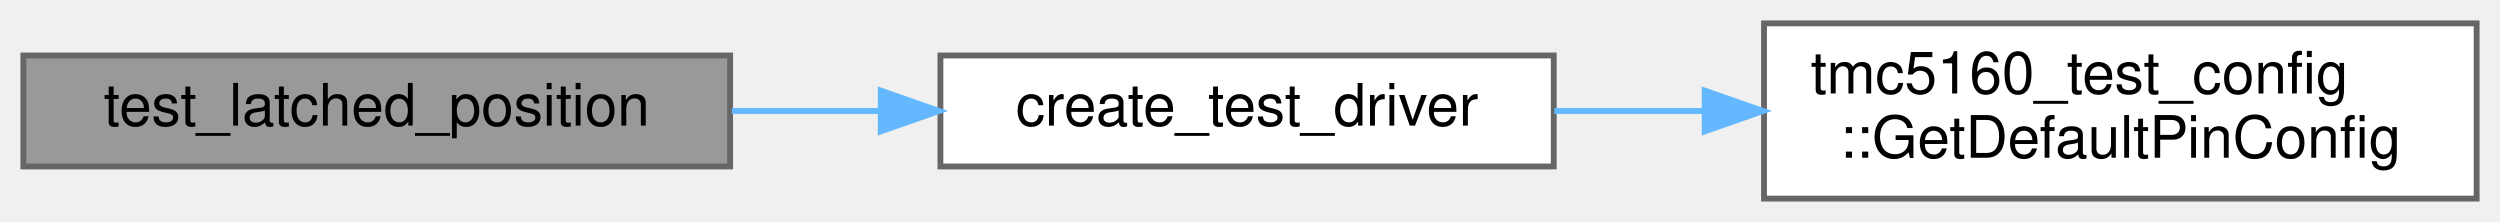
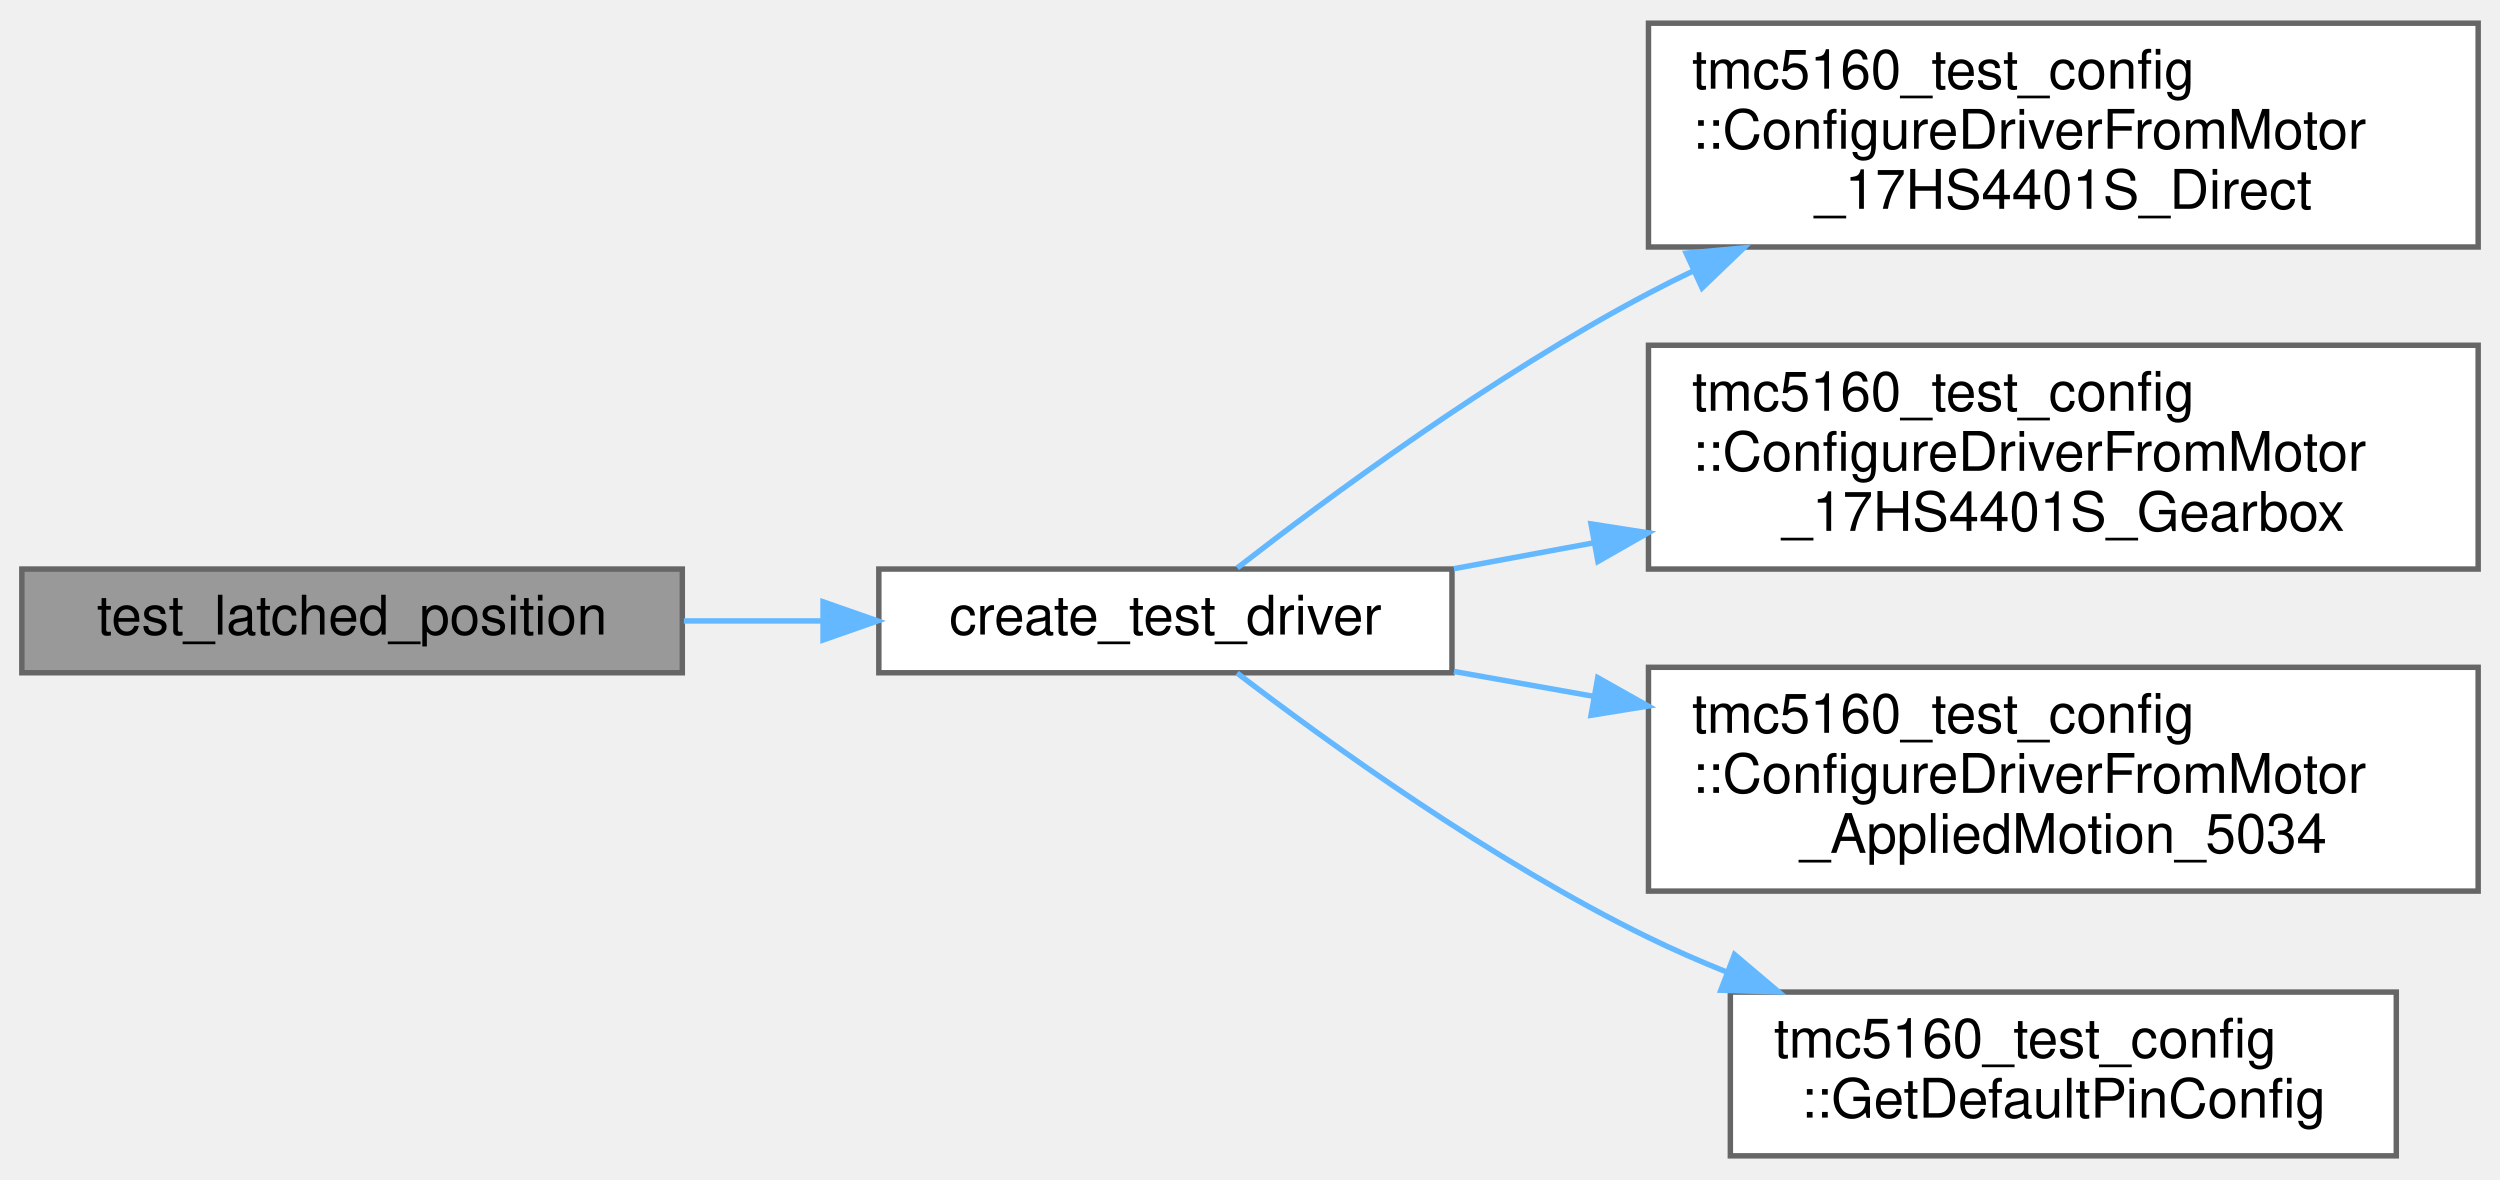
- <svg xmlns="http://www.w3.org/2000/svg" xmlns:xlink="http://www.w3.org/1999/xlink" width="428pt" height="38pt" viewBox="0.00 0.00 428.00 38.00">
-   <g id="graph0" class="graph" transform="scale(1 1) rotate(0) translate(4 34)">
+ <svg xmlns="http://www.w3.org/2000/svg" xmlns:xlink="http://www.w3.org/1999/xlink" width="458pt" height="216pt" viewBox="0.00 0.00 458.00 215.50">
+   <g id="graph0" class="graph" transform="scale(1 1) rotate(0) translate(4 211.5)">
    <g id="Node000001" class="node">
      <g id="a_Node000001">
        <a xlink:title=" ">
-           <polygon fill="#999999" stroke="#666666" points="121,-24.5 0,-24.5 0,-5.5 121,-5.5 121,-24.5" />
-           <text text-anchor="middle" x="60.5" y="-12.5" font-family="Helvetica,sans-Serif" font-size="10.00">test_latched_position</text>
+           <polygon fill="#999999" stroke="#666666" points="121,-107.5 0,-107.5 0,-88.5 121,-88.5 121,-107.5" />
+           <text text-anchor="middle" x="60.5" y="-95.5" font-family="Helvetica,sans-Serif" font-size="10.00">test_latched_position</text>
        </a>
      </g>
    </g>
    <g id="Node000002" class="node">
      <g id="a_Node000002">
        <a xlink:href="encoder__comprehensive__test_8cpp.html#a12a1e9488c1c4af4e9d79e2f8e390c5f" target="_top" xlink:title=" ">
-           <polygon fill="white" stroke="#666666" points="262,-24.5 157,-24.5 157,-5.5 262,-5.5 262,-24.5" />
-           <text text-anchor="middle" x="209.5" y="-12.5" font-family="Helvetica,sans-Serif" font-size="10.00">create_test_driver</text>
+           <polygon fill="white" stroke="#666666" points="262,-107.5 157,-107.5 157,-88.5 262,-88.5 262,-107.5" />
+           <text text-anchor="middle" x="209.5" y="-95.5" font-family="Helvetica,sans-Serif" font-size="10.00">create_test_driver</text>
        </a>
      </g>
    </g>
    <g id="edge1_Node000001_Node000002" class="edge">
      <g id="a_edge1_Node000001_Node000002">
        <a xlink:title=" ">
-           <path fill="none" stroke="#63b8ff" d="M121.29,-15C129.65,-15 138.26,-15 146.66,-15" />
-           <polygon fill="#63b8ff" stroke="#63b8ff" points="146.78,-18.5 156.78,-15 146.78,-11.5 146.78,-18.5" />
+           <path fill="none" stroke="#63b8ff" d="M121.29,-98C129.65,-98 138.26,-98 146.66,-98" />
+           <polygon fill="#63b8ff" stroke="#63b8ff" points="146.78,-101.5 156.78,-98 146.78,-94.5 146.78,-101.5" />
        </a>
      </g>
    </g>
    <g id="Node000003" class="node">
      <g id="a_Node000003">
-         <a xlink:href="namespacetmc5160__test__config.html#aa0c20662463e4685d1011a24ff3a576e" target="_top" xlink:title="Complete pin configuration for all tests.">
-           <polygon fill="white" stroke="#666666" points="420,-30 298,-30 298,0 420,0 420,-30" />
-           <text text-anchor="start" x="306" y="-18" font-family="Helvetica,sans-Serif" font-size="10.00">tmc5160_test_config</text>
-           <text text-anchor="middle" x="359" y="-7" font-family="Helvetica,sans-Serif" font-size="10.00">::GetDefaultPinConfig</text>
+         <a xlink:href="namespacetmc5160__test__config.html#a8d4169028f909fa4c3bcaf35a1130f19" target="_top" xlink:title="Helper function to populate DriverConfig from 17HS4401S direct drive motor configuration.">
+           <polygon fill="white" stroke="#666666" points="450,-207.5 298,-207.5 298,-166.5 450,-166.5 450,-207.5" />
+           <text text-anchor="start" x="306" y="-195.5" font-family="Helvetica,sans-Serif" font-size="10.00">tmc5160_test_config</text>
+           <text text-anchor="start" x="306" y="-184.5" font-family="Helvetica,sans-Serif" font-size="10.00">::ConfigureDriverFromMotor</text>
+           <text text-anchor="middle" x="374" y="-173.5" font-family="Helvetica,sans-Serif" font-size="10.00">_17HS4401S_Direct</text>
        </a>
      </g>
    </g>
    <g id="edge2_Node000002_Node000003" class="edge">
      <g id="a_edge2_Node000002_Node000003">
        <a xlink:title=" ">
-           <path fill="none" stroke="#63b8ff" d="M262.09,-15C270.39,-15 279.1,-15 287.75,-15" />
-           <polygon fill="#63b8ff" stroke="#63b8ff" points="287.84,-18.5 297.84,-15 287.84,-11.5 287.84,-18.5" />
+           <path fill="none" stroke="#63b8ff" d="M222.67,-107.71C239.07,-120.45 269.48,-142.97 298,-158 300.69,-159.42 303.47,-160.81 306.3,-162.16" />
+           <polygon fill="#63b8ff" stroke="#63b8ff" points="304.91,-165.37 315.46,-166.34 307.82,-159 304.91,-165.37" />
+         </a>
+       </g>
+     </g>
+     <g id="Node000004" class="node">
+       <g id="a_Node000004">
+         <a xlink:href="namespacetmc5160__test__config.html#ad066428e88b18d0b8a60d3cbb3866a72" target="_top" xlink:title="Helper function to populate DriverConfig from 17HS4401S gearbox motor configuration.">
+           <polygon fill="white" stroke="#666666" points="450,-148.5 298,-148.5 298,-107.5 450,-107.5 450,-148.5" />
+           <text text-anchor="start" x="306" y="-136.5" font-family="Helvetica,sans-Serif" font-size="10.00">tmc5160_test_config</text>
+           <text text-anchor="start" x="306" y="-125.5" font-family="Helvetica,sans-Serif" font-size="10.00">::ConfigureDriverFromMotor</text>
+           <text text-anchor="middle" x="374" y="-114.5" font-family="Helvetica,sans-Serif" font-size="10.00">_17HS4401S_Gearbox</text>
+         </a>
+       </g>
+     </g>
+     <g id="edge3_Node000002_Node000004" class="edge">
+       <g id="a_edge3_Node000002_Node000004">
+         <a xlink:title=" ">
+           <path fill="none" stroke="#63b8ff" d="M262.36,-107.57C270.6,-109.09 279.29,-110.7 288.05,-112.32" />
+           <polygon fill="#63b8ff" stroke="#63b8ff" points="287.47,-115.77 297.94,-114.14 288.74,-108.89 287.47,-115.77" />
+         </a>
+       </g>
+     </g>
+     <g id="Node000005" class="node">
+       <g id="a_Node000005">
+         <a xlink:href="namespacetmc5160__test__config.html#a3b6d57d96a6198cd1018a9e5c55c0c6b" target="_top" xlink:title="Helper function to populate DriverConfig from Applied Motion 5034 motor configuration.">
+           <polygon fill="white" stroke="#666666" points="450,-89.5 298,-89.5 298,-48.5 450,-48.5 450,-89.5" />
+           <text text-anchor="start" x="306" y="-77.5" font-family="Helvetica,sans-Serif" font-size="10.00">tmc5160_test_config</text>
+           <text text-anchor="start" x="306" y="-66.5" font-family="Helvetica,sans-Serif" font-size="10.00">::ConfigureDriverFromMotor</text>
+           <text text-anchor="middle" x="374" y="-55.5" font-family="Helvetica,sans-Serif" font-size="10.00">_AppliedMotion_5034</text>
+         </a>
+       </g>
+     </g>
+     <g id="edge4_Node000002_Node000005" class="edge">
+       <g id="a_edge4_Node000002_Node000005">
+         <a xlink:title=" ">
+           <path fill="none" stroke="#63b8ff" d="M262.36,-88.74C270.6,-87.28 279.29,-85.72 288.05,-84.16" />
+           <polygon fill="#63b8ff" stroke="#63b8ff" points="288.71,-87.6 297.94,-82.4 287.48,-80.71 288.71,-87.6" />
+         </a>
+       </g>
+     </g>
+     <g id="Node000006" class="node">
+       <g id="a_Node000006">
+         <a xlink:href="namespacetmc5160__test__config.html#aa0c20662463e4685d1011a24ff3a576e" target="_top" xlink:title="Complete pin configuration for all tests.">
+           <polygon fill="white" stroke="#666666" points="435,-30 313,-30 313,0 435,0 435,-30" />
+           <text text-anchor="start" x="321" y="-18" font-family="Helvetica,sans-Serif" font-size="10.00">tmc5160_test_config</text>
+           <text text-anchor="middle" x="374" y="-7" font-family="Helvetica,sans-Serif" font-size="10.00">::GetDefaultPinConfig</text>
+         </a>
+       </g>
+     </g>
+     <g id="edge5_Node000002_Node000006" class="edge">
+       <g id="a_edge5_Node000002_Node000006">
+         <a xlink:title=" ">
+           <path fill="none" stroke="#63b8ff" d="M222.63,-88.45C238.97,-75.95 269.33,-53.97 298,-40 302.59,-37.76 307.42,-35.65 312.34,-33.67" />
+           <polygon fill="#63b8ff" stroke="#63b8ff" points="313.76,-36.88 321.85,-30.03 311.26,-30.34 313.76,-36.88" />
        </a>
      </g>
    </g>
  </g>
</svg>
